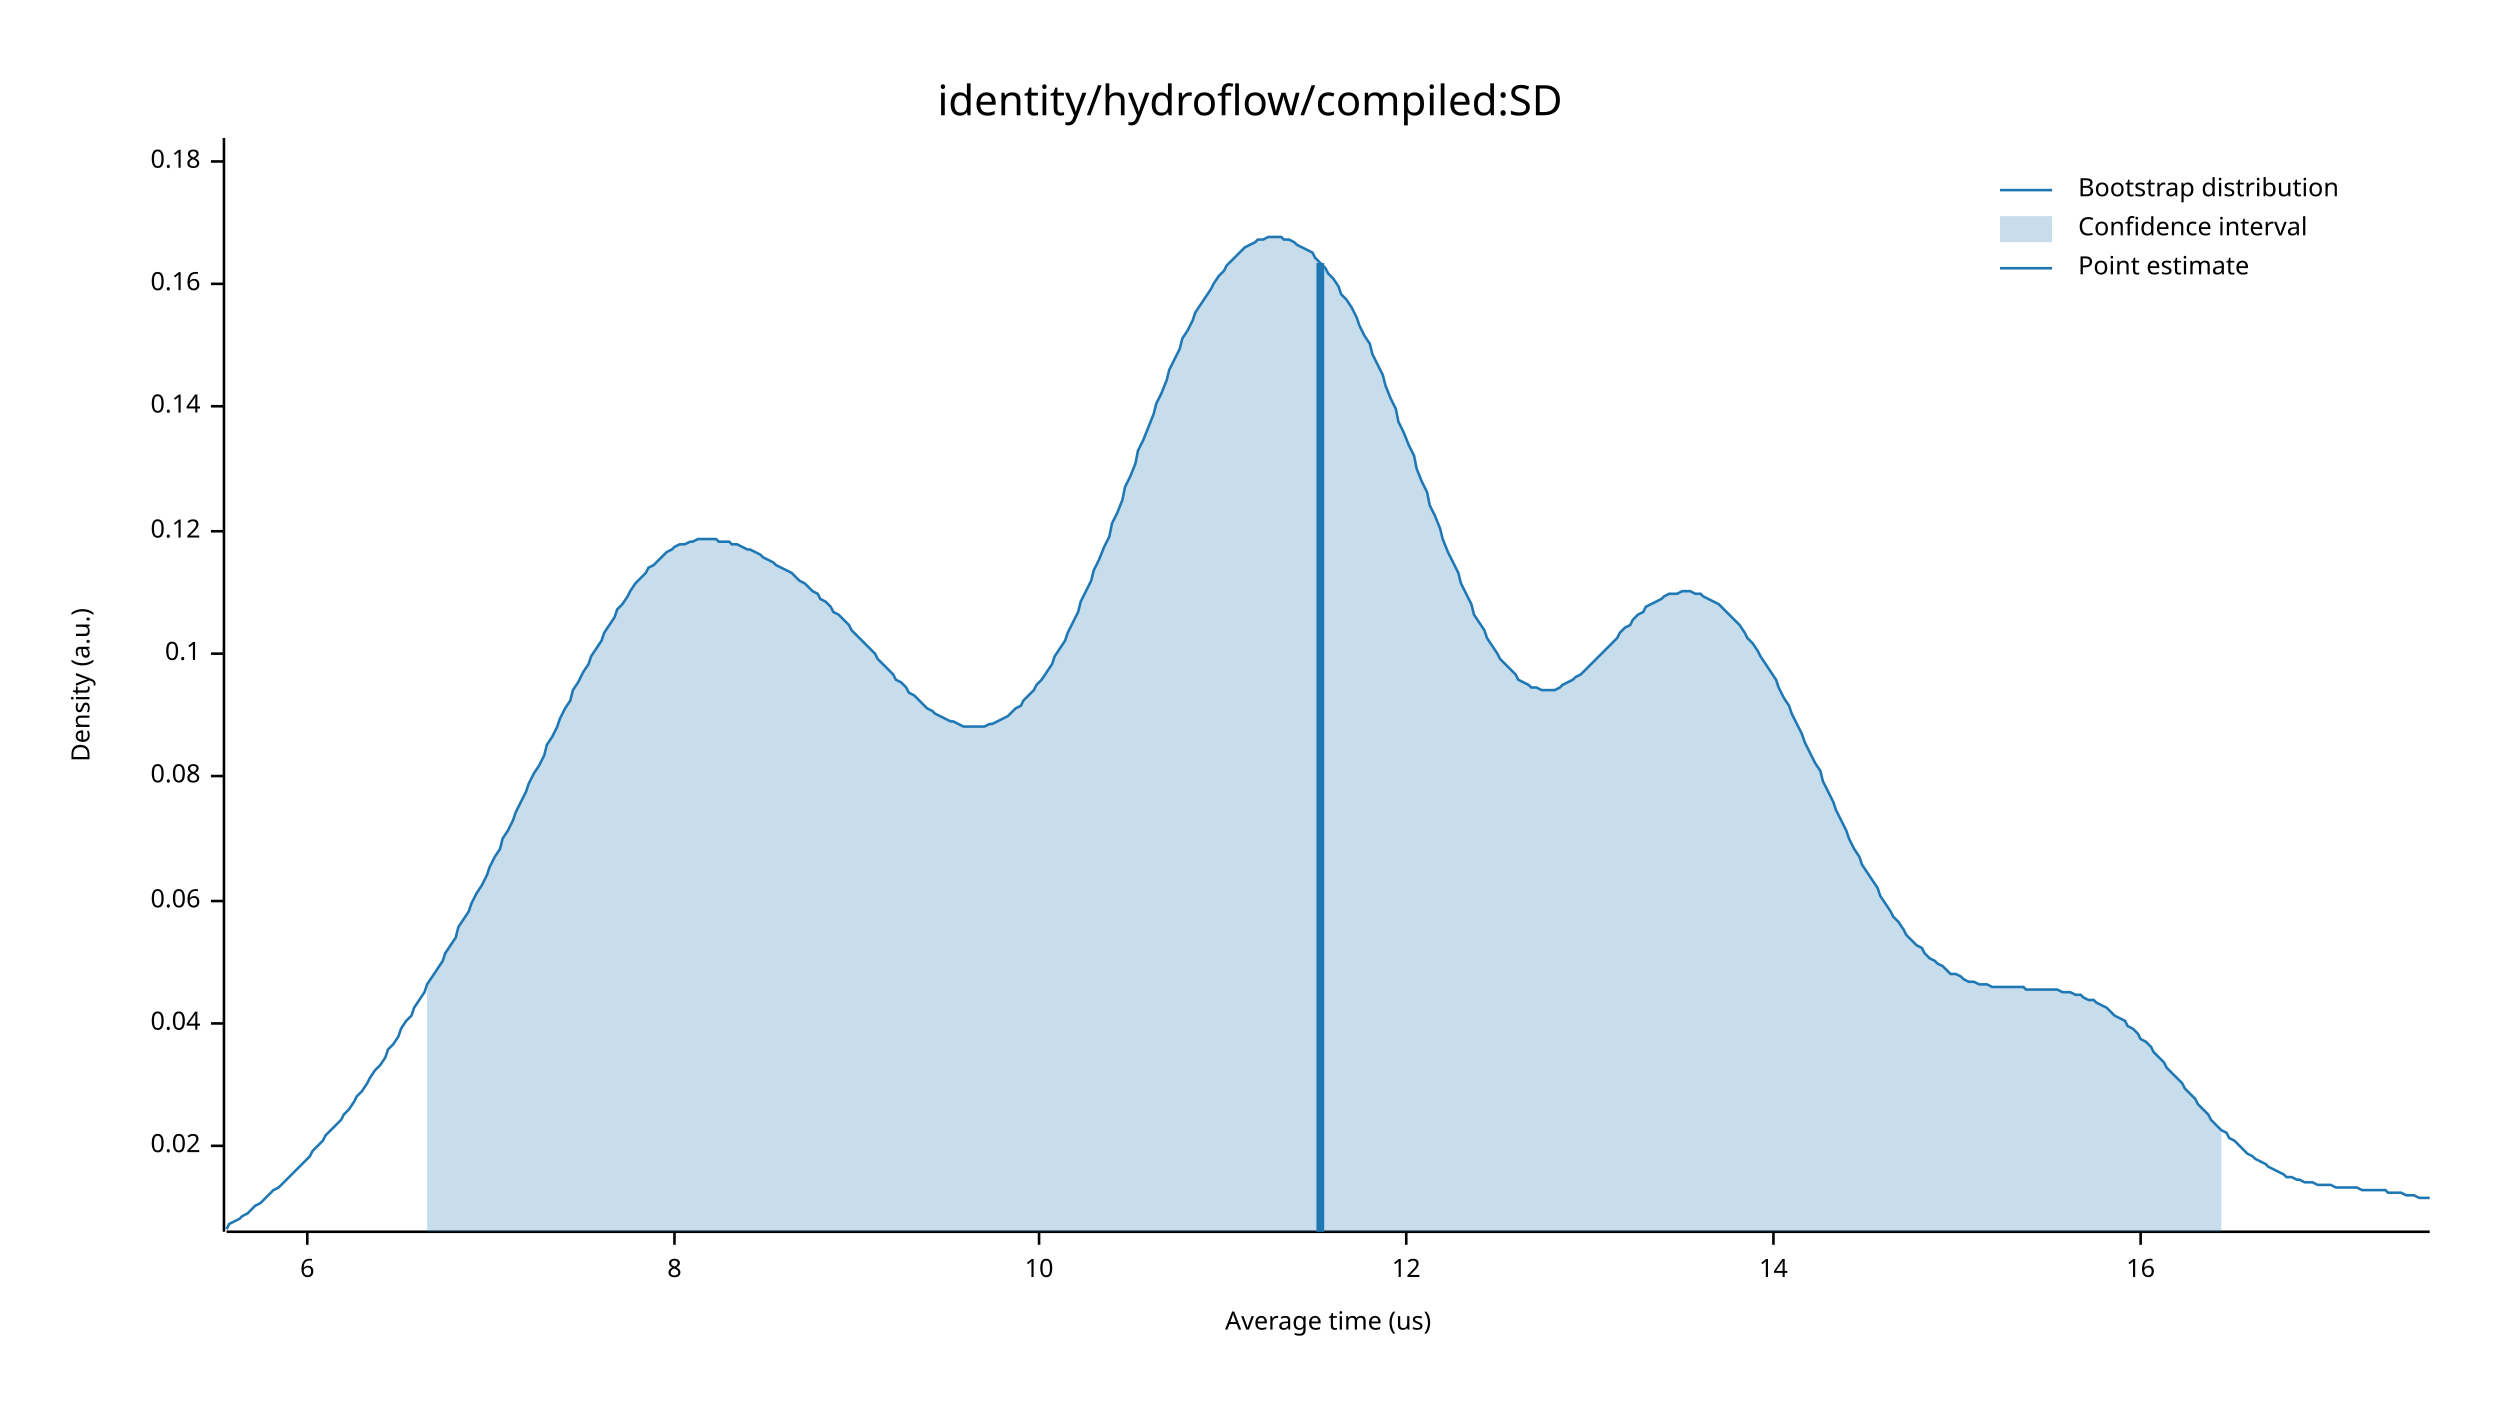
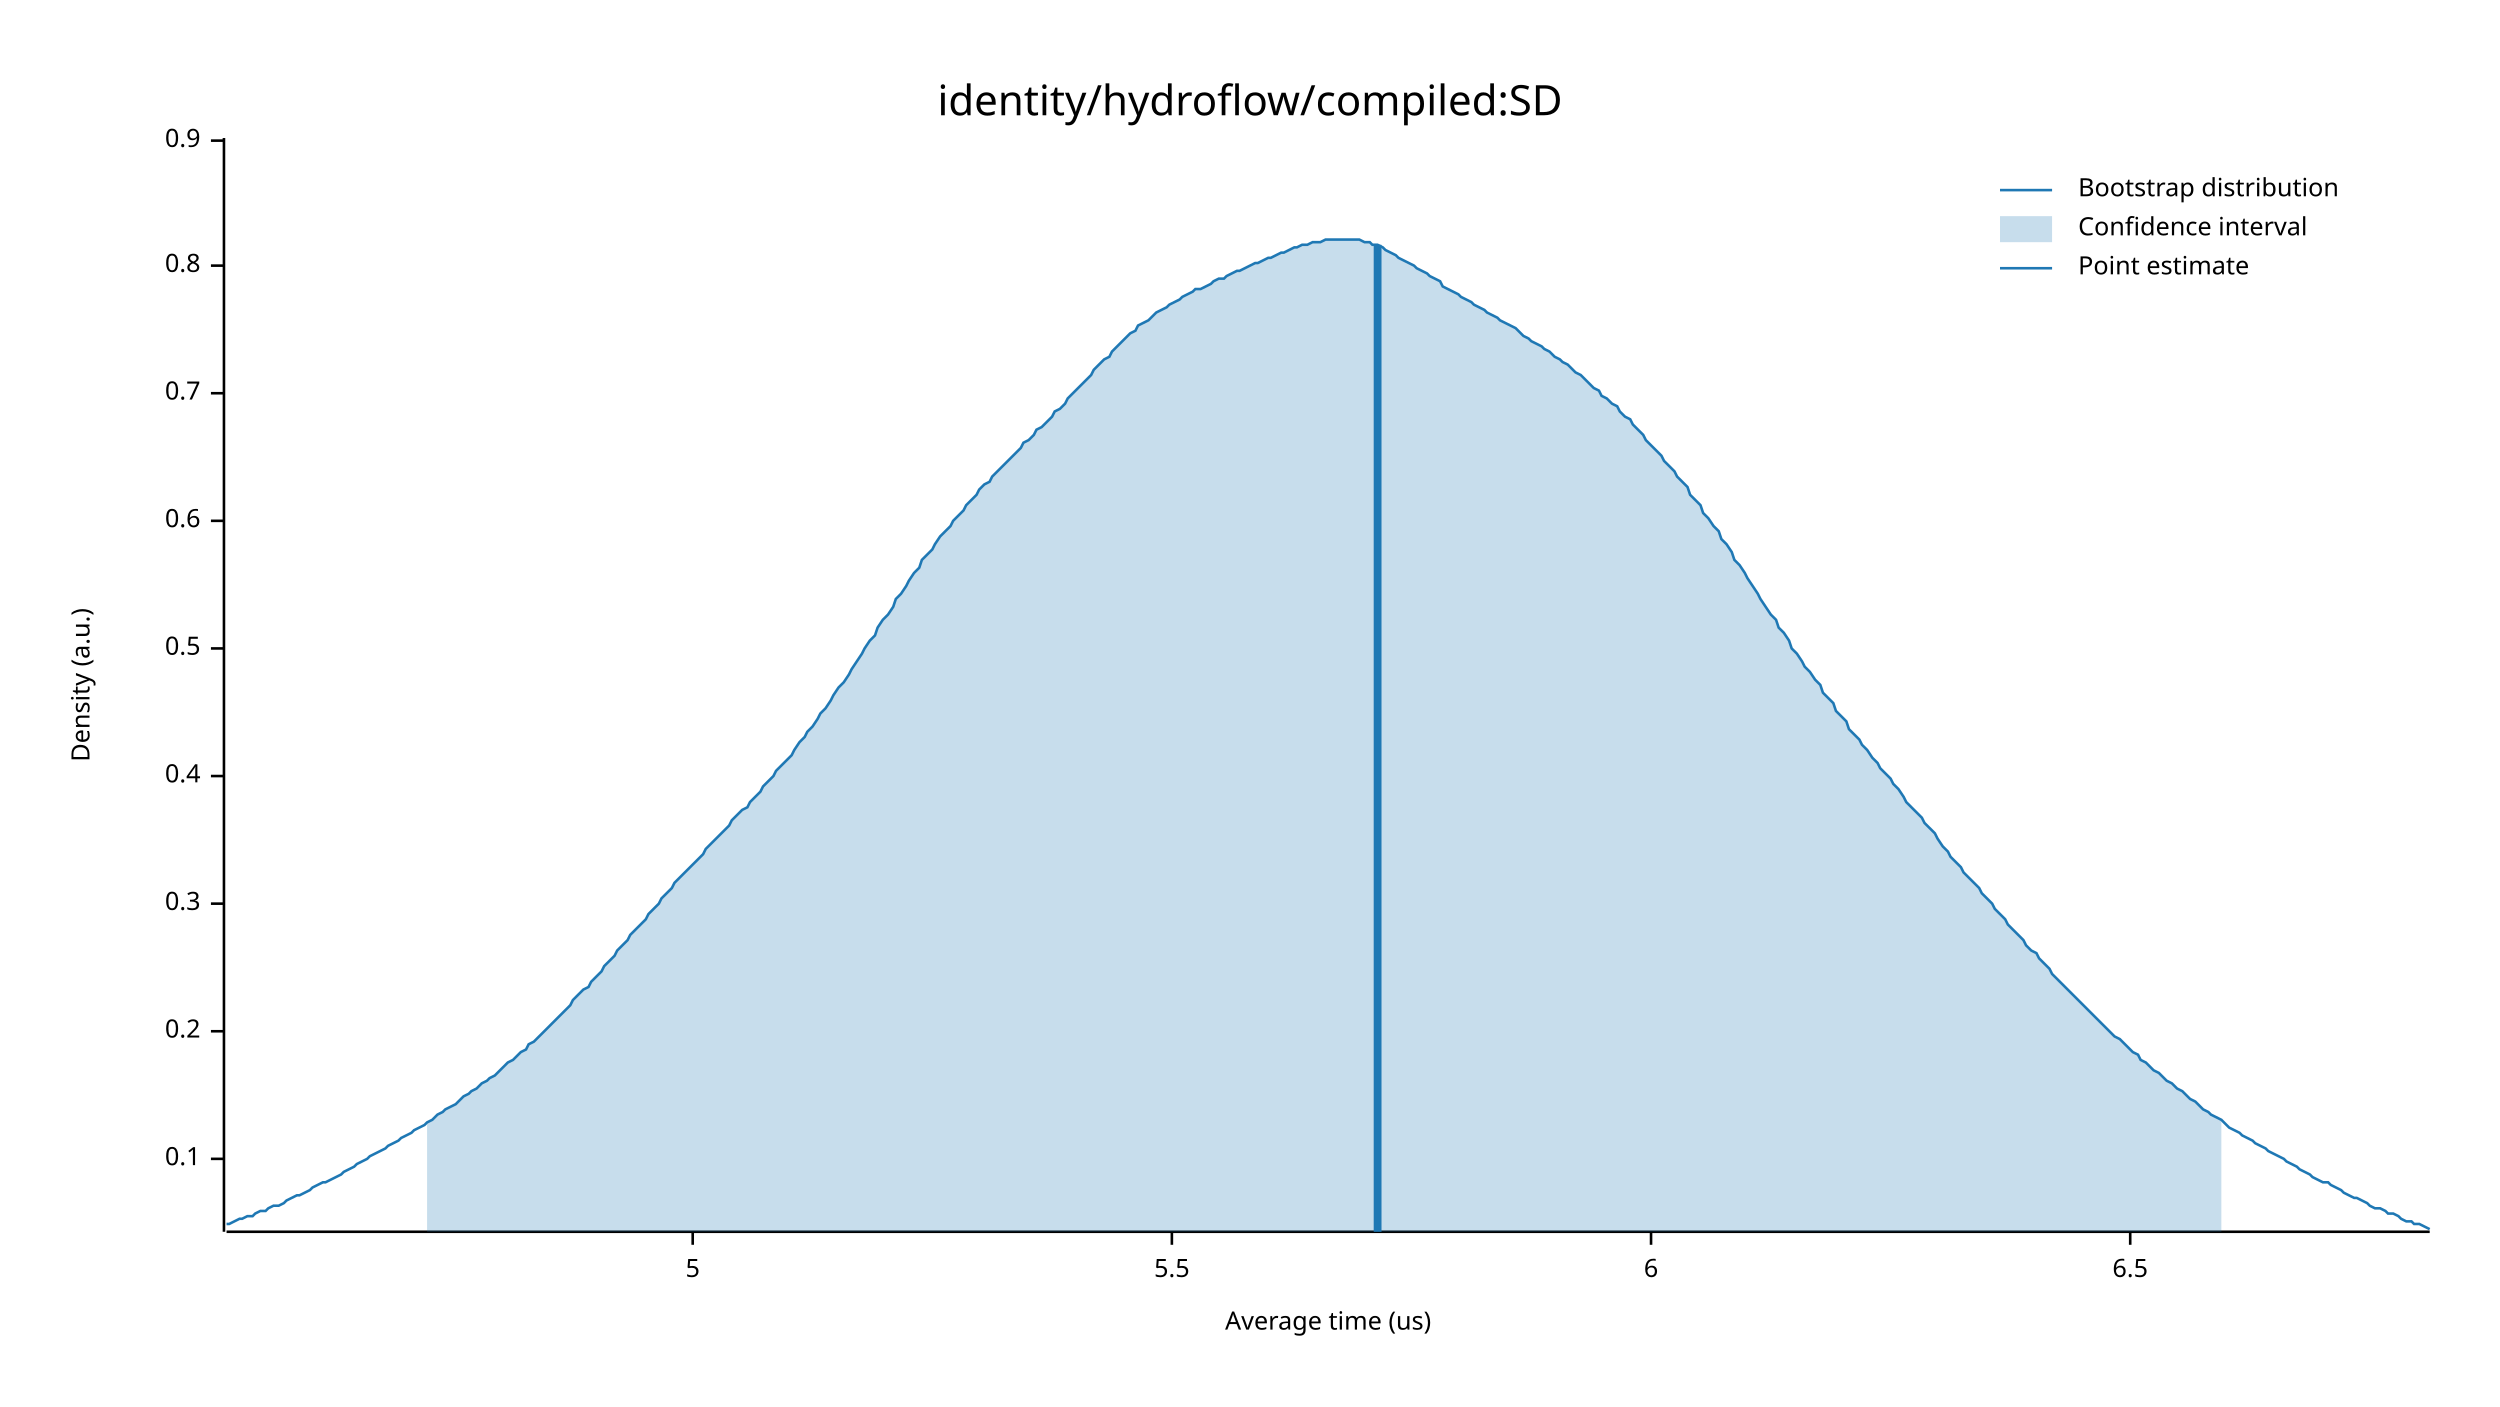
<svg xmlns="http://www.w3.org/2000/svg" width="960" height="540" viewBox="0 0 960 540">
  <text x="480" y="32" dy="0.76em" text-anchor="middle" font-family="sans-serif" font-size="16.129" opacity="1" fill="#000000">
identity/hydroflow/compiled:SD
</text>
  <text x="27" y="263" dy="0.76em" text-anchor="middle" font-family="sans-serif" font-size="9.677" opacity="1" fill="#000000" transform="rotate(270, 27, 263)">
Density (a.u.)
</text>
  <text x="510" y="513" dy="-0.5ex" text-anchor="middle" font-family="sans-serif" font-size="9.677" opacity="1" fill="#000000">
Average time (us)
</text>
  <polyline fill="none" opacity="1" stroke="#000000" stroke-width="1" points="86,53 86,473 " />
-   <text x="77" y="440" dy="0.5ex" text-anchor="end" font-family="sans-serif" font-size="9.677" opacity="1" fill="#000000">
- 0.02
+   <text x="77" y="445" dy="0.5ex" text-anchor="end" font-family="sans-serif" font-size="9.677" opacity="1" fill="#000000">
+ 0.1
</text>
-   <polyline fill="none" opacity="1" stroke="#000000" stroke-width="1" points="81,440 86,440 " />
-   <text x="77" y="393" dy="0.5ex" text-anchor="end" font-family="sans-serif" font-size="9.677" opacity="1" fill="#000000">
- 0.04
+   <polyline fill="none" opacity="1" stroke="#000000" stroke-width="1" points="81,445 86,445 " />
+   <text x="77" y="396" dy="0.5ex" text-anchor="end" font-family="sans-serif" font-size="9.677" opacity="1" fill="#000000">
+ 0.2
</text>
-   <polyline fill="none" opacity="1" stroke="#000000" stroke-width="1" points="81,393 86,393 " />
-   <text x="77" y="346" dy="0.5ex" text-anchor="end" font-family="sans-serif" font-size="9.677" opacity="1" fill="#000000">
- 0.06
+   <polyline fill="none" opacity="1" stroke="#000000" stroke-width="1" points="81,396 86,396 " />
+   <text x="77" y="347" dy="0.5ex" text-anchor="end" font-family="sans-serif" font-size="9.677" opacity="1" fill="#000000">
+ 0.3
</text>
-   <polyline fill="none" opacity="1" stroke="#000000" stroke-width="1" points="81,346 86,346 " />
+   <polyline fill="none" opacity="1" stroke="#000000" stroke-width="1" points="81,347 86,347 " />
  <text x="77" y="298" dy="0.5ex" text-anchor="end" font-family="sans-serif" font-size="9.677" opacity="1" fill="#000000">
- 0.08
+ 0.4
</text>
  <polyline fill="none" opacity="1" stroke="#000000" stroke-width="1" points="81,298 86,298 " />
-   <text x="77" y="251" dy="0.5ex" text-anchor="end" font-family="sans-serif" font-size="9.677" opacity="1" fill="#000000">
- 0.1
+   <text x="77" y="249" dy="0.5ex" text-anchor="end" font-family="sans-serif" font-size="9.677" opacity="1" fill="#000000">
+ 0.5
</text>
-   <polyline fill="none" opacity="1" stroke="#000000" stroke-width="1" points="81,251 86,251 " />
-   <text x="77" y="204" dy="0.5ex" text-anchor="end" font-family="sans-serif" font-size="9.677" opacity="1" fill="#000000">
- 0.12
+   <polyline fill="none" opacity="1" stroke="#000000" stroke-width="1" points="81,249 86,249 " />
+   <text x="77" y="200" dy="0.5ex" text-anchor="end" font-family="sans-serif" font-size="9.677" opacity="1" fill="#000000">
+ 0.6
</text>
-   <polyline fill="none" opacity="1" stroke="#000000" stroke-width="1" points="81,204 86,204 " />
-   <text x="77" y="156" dy="0.5ex" text-anchor="end" font-family="sans-serif" font-size="9.677" opacity="1" fill="#000000">
- 0.14
+   <polyline fill="none" opacity="1" stroke="#000000" stroke-width="1" points="81,200 86,200 " />
+   <text x="77" y="151" dy="0.5ex" text-anchor="end" font-family="sans-serif" font-size="9.677" opacity="1" fill="#000000">
+ 0.7
</text>
-   <polyline fill="none" opacity="1" stroke="#000000" stroke-width="1" points="81,156 86,156 " />
-   <text x="77" y="109" dy="0.5ex" text-anchor="end" font-family="sans-serif" font-size="9.677" opacity="1" fill="#000000">
- 0.16
+   <polyline fill="none" opacity="1" stroke="#000000" stroke-width="1" points="81,151 86,151 " />
+   <text x="77" y="102" dy="0.5ex" text-anchor="end" font-family="sans-serif" font-size="9.677" opacity="1" fill="#000000">
+ 0.8
</text>
-   <polyline fill="none" opacity="1" stroke="#000000" stroke-width="1" points="81,109 86,109 " />
-   <text x="77" y="62" dy="0.5ex" text-anchor="end" font-family="sans-serif" font-size="9.677" opacity="1" fill="#000000">
- 0.18
+   <polyline fill="none" opacity="1" stroke="#000000" stroke-width="1" points="81,102 86,102 " />
+   <text x="77" y="54" dy="0.5ex" text-anchor="end" font-family="sans-serif" font-size="9.677" opacity="1" fill="#000000">
+ 0.9
</text>
-   <polyline fill="none" opacity="1" stroke="#000000" stroke-width="1" points="81,62 86,62 " />
+   <polyline fill="none" opacity="1" stroke="#000000" stroke-width="1" points="81,54 86,54 " />
  <polyline fill="none" opacity="1" stroke="#000000" stroke-width="1" points="87,473 933,473 " />
-   <text x="118" y="483" dy="0.76em" text-anchor="middle" font-family="sans-serif" font-size="9.677" opacity="1" fill="#000000">
+   <text x="266" y="483" dy="0.76em" text-anchor="middle" font-family="sans-serif" font-size="9.677" opacity="1" fill="#000000">
+ 5
+ </text>
+   <polyline fill="none" opacity="1" stroke="#000000" stroke-width="1" points="266,473 266,478 " />
+   <text x="450" y="483" dy="0.76em" text-anchor="middle" font-family="sans-serif" font-size="9.677" opacity="1" fill="#000000">
+ 5.5
+ </text>
+   <polyline fill="none" opacity="1" stroke="#000000" stroke-width="1" points="450,473 450,478 " />
+   <text x="634" y="483" dy="0.76em" text-anchor="middle" font-family="sans-serif" font-size="9.677" opacity="1" fill="#000000">
6
</text>
-   <polyline fill="none" opacity="1" stroke="#000000" stroke-width="1" points="118,473 118,478 " />
-   <text x="259" y="483" dy="0.76em" text-anchor="middle" font-family="sans-serif" font-size="9.677" opacity="1" fill="#000000">
- 8
+   <polyline fill="none" opacity="1" stroke="#000000" stroke-width="1" points="634,473 634,478 " />
+   <text x="818" y="483" dy="0.76em" text-anchor="middle" font-family="sans-serif" font-size="9.677" opacity="1" fill="#000000">
+ 6.5
</text>
-   <polyline fill="none" opacity="1" stroke="#000000" stroke-width="1" points="259,473 259,478 " />
-   <text x="399" y="483" dy="0.76em" text-anchor="middle" font-family="sans-serif" font-size="9.677" opacity="1" fill="#000000">
- 10
- </text>
-   <polyline fill="none" opacity="1" stroke="#000000" stroke-width="1" points="399,473 399,478 " />
-   <text x="540" y="483" dy="0.76em" text-anchor="middle" font-family="sans-serif" font-size="9.677" opacity="1" fill="#000000">
- 12
- </text>
-   <polyline fill="none" opacity="1" stroke="#000000" stroke-width="1" points="540,473 540,478 " />
-   <text x="681" y="483" dy="0.76em" text-anchor="middle" font-family="sans-serif" font-size="9.677" opacity="1" fill="#000000">
- 14
- </text>
-   <polyline fill="none" opacity="1" stroke="#000000" stroke-width="1" points="681,473 681,478 " />
-   <text x="822" y="483" dy="0.76em" text-anchor="middle" font-family="sans-serif" font-size="9.677" opacity="1" fill="#000000">
- 16
- </text>
-   <polyline fill="none" opacity="1" stroke="#000000" stroke-width="1" points="822,473 822,478 " />
-   <polyline fill="none" opacity="1" stroke="#1F78B4" stroke-width="1" points="87,472 88,470 90,469 92,468 93,467 95,466 97,464 98,463 100,462 102,460 103,459 105,457 107,456 109,454 110,453 112,451 114,449 115,448 117,446 119,444 120,442 122,440 124,438 125,436 127,434 129,432 131,430 132,428 134,426 136,423 137,421 139,419 141,416 142,414 144,411 146,409 148,406 149,403 151,401 153,398 154,395 156,392 158,390 159,387 161,384 163,381 164,378 166,375 168,372 170,369 171,366 173,363 175,360 176,356 178,353 180,350 181,347 183,343 185,340 187,336 188,333 190,329 192,326 193,322 195,319 197,315 198,312 200,308 202,304 203,301 205,297 207,294 209,290 210,286 212,283 214,279 215,276 217,272 219,269 220,265 222,262 224,258 226,255 227,252 229,249 231,246 232,243 234,240 236,237 237,234 239,232 241,229 242,227 244,224 246,222 248,220 249,218 251,217 253,215 254,214 256,212 258,211 259,210 261,209 263,209 265,208 266,208 268,207 270,207 271,207 273,207 275,207 276,208 278,208 280,208 281,209 283,209 285,210 287,211 288,211 290,212 292,213 293,214 295,215 297,216 298,217 300,218 302,219 304,220 305,221 307,223 309,224 310,225 312,227 314,228 315,230 317,231 319,233 320,235 322,236 324,238 326,240 327,242 329,244 331,246 332,247 334,249 336,251 337,253 339,255 341,257 343,259 344,261 346,262 348,264 349,266 351,267 353,269 354,270 356,272 358,273 359,274 361,275 363,276 365,277 366,277 368,278 370,279 371,279 373,279 375,279 376,279 378,279 380,278 381,278 383,277 385,276 387,275 388,274 390,272 392,271 393,269 395,267 397,265 398,263 400,261 402,258 404,255 405,252 407,249 409,246 410,243 412,239 414,235 415,231 417,227 419,223 420,219 422,215 424,210 426,206 427,201 429,197 431,192 432,187 434,183 436,178 437,173 439,169 441,164 443,159 444,155 446,151 448,146 449,142 451,138 453,134 454,130 456,127 458,123 459,120 461,117 463,114 465,111 466,109 468,106 470,104 471,102 473,100 475,98 476,97 478,95 480,94 482,93 483,92 485,92 487,91 488,91 490,91 492,91 493,92 495,92 497,93 498,94 500,95 502,96 504,97 505,99 507,101 509,103 510,105 512,107 514,110 515,113 517,115 519,118 521,122 522,125 524,129 526,132 527,136 529,140 531,144 532,148 534,153 536,157 537,162 539,166 541,171 543,175 544,180 546,185 548,189 549,194 551,198 553,203 554,207 556,212 558,216 560,220 561,224 563,228 565,232 566,236 568,239 570,242 571,245 573,248 575,251 576,253 578,255 580,257 582,259 583,261 585,262 587,263 588,264 590,264 592,265 593,265 595,265 597,265 599,264 600,263 602,262 604,261 605,260 607,259 609,257 610,256 612,254 614,252 615,251 617,249 619,247 621,245 622,243 624,241 626,240 627,238 629,236 631,235 632,233 634,232 636,231 638,230 639,229 641,228 643,228 644,228 646,227 648,227 649,227 651,228 653,228 654,229 656,230 658,231 660,232 661,233 663,235 665,237 666,238 668,240 670,243 671,245 673,247 675,250 676,252 678,255 680,258 682,261 683,264 685,268 687,271 688,274 690,278 692,282 693,285 695,289 697,293 699,296 700,300 702,304 704,308 705,311 707,315 709,319 710,322 712,326 714,329 715,332 717,335 719,338 721,341 722,344 724,347 726,350 727,352 729,354 731,357 732,359 734,361 736,363 738,364 739,366 741,368 743,369 744,370 746,371 748,373 749,374 751,374 753,375 754,376 756,377 758,377 760,378 761,378 763,378 765,379 766,379 768,379 770,379 771,379 773,379 775,379 777,379 778,380 780,380 782,380 783,380 785,380 787,380 788,380 790,380 792,381 793,381 795,381 797,382 799,382 800,383 802,384 804,384 805,385 807,386 809,387 810,388 812,390 814,391 816,392 817,394 819,395 821,397 822,399 824,400 826,402 827,404 829,406 831,408 832,410 834,412 836,414 838,416 839,418 841,420 843,422 844,424 846,426 848,428 849,430 851,432 853,434 855,435 856,437 858,438 860,440 861,441 863,443 865,444 866,445 868,446 870,447 871,448 873,449 875,450 877,451 878,452 880,452 882,453 883,453 885,454 887,454 888,454 890,455 892,455 894,455 895,455 897,456 899,456 900,456 902,456 904,456 905,456 907,457 909,457 910,457 912,457 914,457 916,457 917,458 919,458 921,458 922,458 924,459 926,459 927,459 929,460 931,460 933,460 " />
-   <polygon opacity="0.25" fill="#1F78B4" points="164,378 166,375 168,372 170,369 171,366 173,363 175,360 176,356 178,353 180,350 181,347 183,343 185,340 187,336 188,333 190,329 192,326 193,322 195,319 197,315 198,312 200,308 202,304 203,301 205,297 207,294 209,290 210,286 212,283 214,279 215,276 217,272 219,269 220,265 222,262 224,258 226,255 227,252 229,249 231,246 232,243 234,240 236,237 237,234 239,232 241,229 242,227 244,224 246,222 248,220 249,218 251,217 253,215 254,214 256,212 258,211 259,210 261,209 263,209 265,208 266,208 268,207 270,207 271,207 273,207 275,207 276,208 278,208 280,208 281,209 283,209 285,210 287,211 288,211 290,212 292,213 293,214 295,215 297,216 298,217 300,218 302,219 304,220 305,221 307,223 309,224 310,225 312,227 314,228 315,230 317,231 319,233 320,235 322,236 324,238 326,240 327,242 329,244 331,246 332,247 334,249 336,251 337,253 339,255 341,257 343,259 344,261 346,262 348,264 349,266 351,267 353,269 354,270 356,272 358,273 359,274 361,275 363,276 365,277 366,277 368,278 370,279 371,279 373,279 375,279 376,279 378,279 380,278 381,278 383,277 385,276 387,275 388,274 390,272 392,271 393,269 395,267 397,265 398,263 400,261 402,258 404,255 405,252 407,249 409,246 410,243 412,239 414,235 415,231 417,227 419,223 420,219 422,215 424,210 426,206 427,201 429,197 431,192 432,187 434,183 436,178 437,173 439,169 441,164 443,159 444,155 446,151 448,146 449,142 451,138 453,134 454,130 456,127 458,123 459,120 461,117 463,114 465,111 466,109 468,106 470,104 471,102 473,100 475,98 476,97 478,95 480,94 482,93 483,92 485,92 487,91 488,91 490,91 492,91 493,92 495,92 497,93 498,94 500,95 502,96 504,97 505,99 507,101 509,103 510,105 512,107 514,110 515,113 517,115 519,118 521,122 522,125 524,129 526,132 527,136 529,140 531,144 532,148 534,153 536,157 537,162 539,166 541,171 543,175 544,180 546,185 548,189 549,194 551,198 553,203 554,207 556,212 558,216 560,220 561,224 563,228 565,232 566,236 568,239 570,242 571,245 573,248 575,251 576,253 578,255 580,257 582,259 583,261 585,262 587,263 588,264 590,264 592,265 593,265 595,265 597,265 599,264 600,263 602,262 604,261 605,260 607,259 609,257 610,256 612,254 614,252 615,251 617,249 619,247 621,245 622,243 624,241 626,240 627,238 629,236 631,235 632,233 634,232 636,231 638,230 639,229 641,228 643,228 644,228 646,227 648,227 649,227 651,228 653,228 654,229 656,230 658,231 660,232 661,233 663,235 665,237 666,238 668,240 670,243 671,245 673,247 675,250 676,252 678,255 680,258 682,261 683,264 685,268 687,271 688,274 690,278 692,282 693,285 695,289 697,293 699,296 700,300 702,304 704,308 705,311 707,315 709,319 710,322 712,326 714,329 715,332 717,335 719,338 721,341 722,344 724,347 726,350 727,352 729,354 731,357 732,359 734,361 736,363 738,364 739,366 741,368 743,369 744,370 746,371 748,373 749,374 751,374 753,375 754,376 756,377 758,377 760,378 761,378 763,378 765,379 766,379 768,379 770,379 771,379 773,379 775,379 777,379 778,380 780,380 782,380 783,380 785,380 787,380 788,380 790,380 792,381 793,381 795,381 797,382 799,382 800,383 802,384 804,384 805,385 807,386 809,387 810,388 812,390 814,391 816,392 817,394 819,395 821,397 822,399 824,400 826,402 827,404 829,406 831,408 832,410 834,412 836,414 838,416 839,418 841,420 843,422 844,424 846,426 848,428 849,430 851,432 853,434 853,473 164,473 " />
-   <polyline fill="none" opacity="1" stroke="#1F78B4" stroke-width="3" points="507,473 507,101 " />
+   <polyline fill="none" opacity="1" stroke="#000000" stroke-width="1" points="818,473 818,478 " />
+   <polyline fill="none" opacity="1" stroke="#1F78B4" stroke-width="1" points="87,470 88,470 90,469 92,468 93,468 95,467 97,467 98,466 100,465 102,465 103,464 105,463 107,463 109,462 110,461 112,460 114,459 115,459 117,458 119,457 120,456 122,455 124,454 125,454 127,453 129,452 131,451 132,450 134,449 136,448 137,447 139,446 141,445 142,444 144,443 146,442 148,441 149,440 151,439 153,438 154,437 156,436 158,435 159,434 161,433 163,432 164,431 166,430 168,428 170,427 171,426 173,425 175,424 176,423 178,421 180,420 181,419 183,418 185,416 187,415 188,414 190,413 192,411 193,410 195,408 197,407 198,406 200,404 202,403 203,401 205,400 207,398 209,396 210,395 212,393 214,391 215,390 217,388 219,386 220,384 222,382 224,380 226,379 227,377 229,375 231,373 232,371 234,369 236,367 237,365 239,363 241,361 242,359 244,357 246,355 248,353 249,351 251,349 253,347 254,345 256,343 258,341 259,339 261,337 263,335 265,333 266,332 268,330 270,328 271,326 273,324 275,322 276,321 278,319 280,317 281,315 283,313 285,311 287,310 288,308 290,306 292,304 293,302 295,300 297,298 298,296 300,294 302,292 304,290 305,288 307,285 309,283 310,281 312,279 314,276 315,274 317,272 319,269 320,267 322,264 324,262 326,259 327,257 329,254 331,251 332,249 334,246 336,244 337,241 339,238 341,236 343,233 344,230 346,228 348,225 349,223 351,220 353,218 354,215 356,213 358,211 359,209 361,206 363,204 365,202 366,200 368,198 370,196 371,194 373,192 375,190 376,188 378,186 380,185 381,183 383,181 385,179 387,177 388,176 390,174 392,172 393,170 395,169 397,167 398,165 400,164 402,162 404,160 405,158 407,157 409,155 410,153 412,151 414,149 415,148 417,146 419,144 420,142 422,140 424,138 426,137 427,135 429,133 431,131 432,130 434,128 436,127 437,125 439,124 441,123 443,121 444,120 446,119 448,118 449,117 451,116 453,115 454,114 456,113 458,112 459,111 461,111 463,110 465,109 466,108 468,107 470,107 471,106 473,105 475,104 476,104 478,103 480,102 482,101 483,101 485,100 487,99 488,99 490,98 492,97 493,97 495,96 497,95 498,95 500,94 502,94 504,93 505,93 507,93 509,92 510,92 512,92 514,92 515,92 517,92 519,92 521,92 522,92 524,93 526,93 527,94 529,94 531,95 532,96 534,97 536,98 537,99 539,100 541,101 543,102 544,103 546,104 548,105 549,106 551,107 553,108 554,110 556,111 558,112 560,113 561,114 563,115 565,116 566,117 568,118 570,119 571,120 573,121 575,122 576,123 578,124 580,125 582,126 583,127 585,129 587,130 588,131 590,132 592,133 593,134 595,135 597,137 599,138 600,139 602,140 604,142 605,143 607,144 609,146 610,147 612,149 614,150 615,152 617,153 619,155 621,156 622,158 624,160 626,161 627,163 629,165 631,167 632,169 634,171 636,173 638,175 639,177 641,179 643,181 644,183 646,185 648,187 649,190 651,192 653,194 654,197 656,199 658,202 660,204 661,207 663,209 665,212 666,215 668,217 670,220 671,222 673,225 675,228 676,230 678,233 680,236 682,238 683,241 685,243 687,246 688,249 690,251 692,254 693,256 695,258 697,261 699,263 700,266 702,268 704,270 705,273 707,275 709,277 710,280 712,282 714,284 715,286 717,288 719,291 721,293 722,295 724,297 726,299 727,301 729,303 731,306 732,308 734,310 736,312 738,314 739,316 741,318 743,320 744,322 746,325 748,327 749,329 751,331 753,333 754,335 756,337 758,339 760,341 761,343 763,345 765,347 766,349 768,351 770,353 771,355 773,357 775,359 777,361 778,363 780,365 782,366 783,368 785,370 787,372 788,374 790,376 792,378 793,379 795,381 797,383 799,385 800,386 802,388 804,390 805,391 807,393 809,395 810,396 812,398 814,399 816,401 817,402 819,404 821,405 822,407 824,408 826,410 827,411 829,412 831,414 832,415 834,416 836,418 838,419 839,420 841,422 843,423 844,424 846,426 848,427 849,428 851,429 853,430 855,432 856,433 858,434 860,435 861,436 863,437 865,438 866,439 868,440 870,441 871,442 873,443 875,444 877,445 878,446 880,447 882,448 883,449 885,450 887,451 888,452 890,453 892,454 894,454 895,455 897,456 899,457 900,458 902,459 904,460 905,460 907,461 909,462 910,463 912,464 914,464 916,465 917,466 919,466 921,467 922,468 924,469 926,469 927,470 929,470 931,471 933,472 " />
+   <polygon opacity="0.25" fill="#1F78B4" points="164,431 166,430 168,428 170,427 171,426 173,425 175,424 176,423 178,421 180,420 181,419 183,418 185,416 187,415 188,414 190,413 192,411 193,410 195,408 197,407 198,406 200,404 202,403 203,401 205,400 207,398 209,396 210,395 212,393 214,391 215,390 217,388 219,386 220,384 222,382 224,380 226,379 227,377 229,375 231,373 232,371 234,369 236,367 237,365 239,363 241,361 242,359 244,357 246,355 248,353 249,351 251,349 253,347 254,345 256,343 258,341 259,339 261,337 263,335 265,333 266,332 268,330 270,328 271,326 273,324 275,322 276,321 278,319 280,317 281,315 283,313 285,311 287,310 288,308 290,306 292,304 293,302 295,300 297,298 298,296 300,294 302,292 304,290 305,288 307,285 309,283 310,281 312,279 314,276 315,274 317,272 319,269 320,267 322,264 324,262 326,259 327,257 329,254 331,251 332,249 334,246 336,244 337,241 339,238 341,236 343,233 344,230 346,228 348,225 349,223 351,220 353,218 354,215 356,213 358,211 359,209 361,206 363,204 365,202 366,200 368,198 370,196 371,194 373,192 375,190 376,188 378,186 380,185 381,183 383,181 385,179 387,177 388,176 390,174 392,172 393,170 395,169 397,167 398,165 400,164 402,162 404,160 405,158 407,157 409,155 410,153 412,151 414,149 415,148 417,146 419,144 420,142 422,140 424,138 426,137 427,135 429,133 431,131 432,130 434,128 436,127 437,125 439,124 441,123 443,121 444,120 446,119 448,118 449,117 451,116 453,115 454,114 456,113 458,112 459,111 461,111 463,110 465,109 466,108 468,107 470,107 471,106 473,105 475,104 476,104 478,103 480,102 482,101 483,101 485,100 487,99 488,99 490,98 492,97 493,97 495,96 497,95 498,95 500,94 502,94 504,93 505,93 507,93 509,92 510,92 512,92 514,92 515,92 517,92 519,92 521,92 522,92 524,93 526,93 527,94 529,94 531,95 532,96 534,97 536,98 537,99 539,100 541,101 543,102 544,103 546,104 548,105 549,106 551,107 553,108 554,110 556,111 558,112 560,113 561,114 563,115 565,116 566,117 568,118 570,119 571,120 573,121 575,122 576,123 578,124 580,125 582,126 583,127 585,129 587,130 588,131 590,132 592,133 593,134 595,135 597,137 599,138 600,139 602,140 604,142 605,143 607,144 609,146 610,147 612,149 614,150 615,152 617,153 619,155 621,156 622,158 624,160 626,161 627,163 629,165 631,167 632,169 634,171 636,173 638,175 639,177 641,179 643,181 644,183 646,185 648,187 649,190 651,192 653,194 654,197 656,199 658,202 660,204 661,207 663,209 665,212 666,215 668,217 670,220 671,222 673,225 675,228 676,230 678,233 680,236 682,238 683,241 685,243 687,246 688,249 690,251 692,254 693,256 695,258 697,261 699,263 700,266 702,268 704,270 705,273 707,275 709,277 710,280 712,282 714,284 715,286 717,288 719,291 721,293 722,295 724,297 726,299 727,301 729,303 731,306 732,308 734,310 736,312 738,314 739,316 741,318 743,320 744,322 746,325 748,327 749,329 751,331 753,333 754,335 756,337 758,339 760,341 761,343 763,345 765,347 766,349 768,351 770,353 771,355 773,357 775,359 777,361 778,363 780,365 782,366 783,368 785,370 787,372 788,374 790,376 792,378 793,379 795,381 797,383 799,385 800,386 802,388 804,390 805,391 807,393 809,395 810,396 812,398 814,399 816,401 817,402 819,404 821,405 822,407 824,408 826,410 827,411 829,412 831,414 832,415 834,416 836,418 838,419 839,420 841,422 843,423 844,424 846,426 848,427 849,428 851,429 853,430 853,473 164,473 " />
+   <polyline fill="none" opacity="1" stroke="#1F78B4" stroke-width="3" points="529,473 529,94 " />
  <text x="798" y="68" dy="0.76em" text-anchor="start" font-family="sans-serif" font-size="9.677" opacity="1" fill="#000000">
Bootstrap distribution
</text>
  <text x="798" y="83" dy="0.76em" text-anchor="start" font-family="sans-serif" font-size="9.677" opacity="1" fill="#000000">
Confidence interval
</text>
  <text x="798" y="98" dy="0.76em" text-anchor="start" font-family="sans-serif" font-size="9.677" opacity="1" fill="#000000">
Point estimate
</text>
  <polyline fill="none" opacity="1" stroke="#1F78B4" stroke-width="1" points="768,73 788,73 " />
  <rect x="768" y="83" width="20" height="10" opacity="0.25" fill="#1F78B4" stroke="none" />
  <polyline fill="none" opacity="1" stroke="#1F78B4" stroke-width="1" points="768,103 788,103 " />
</svg>
